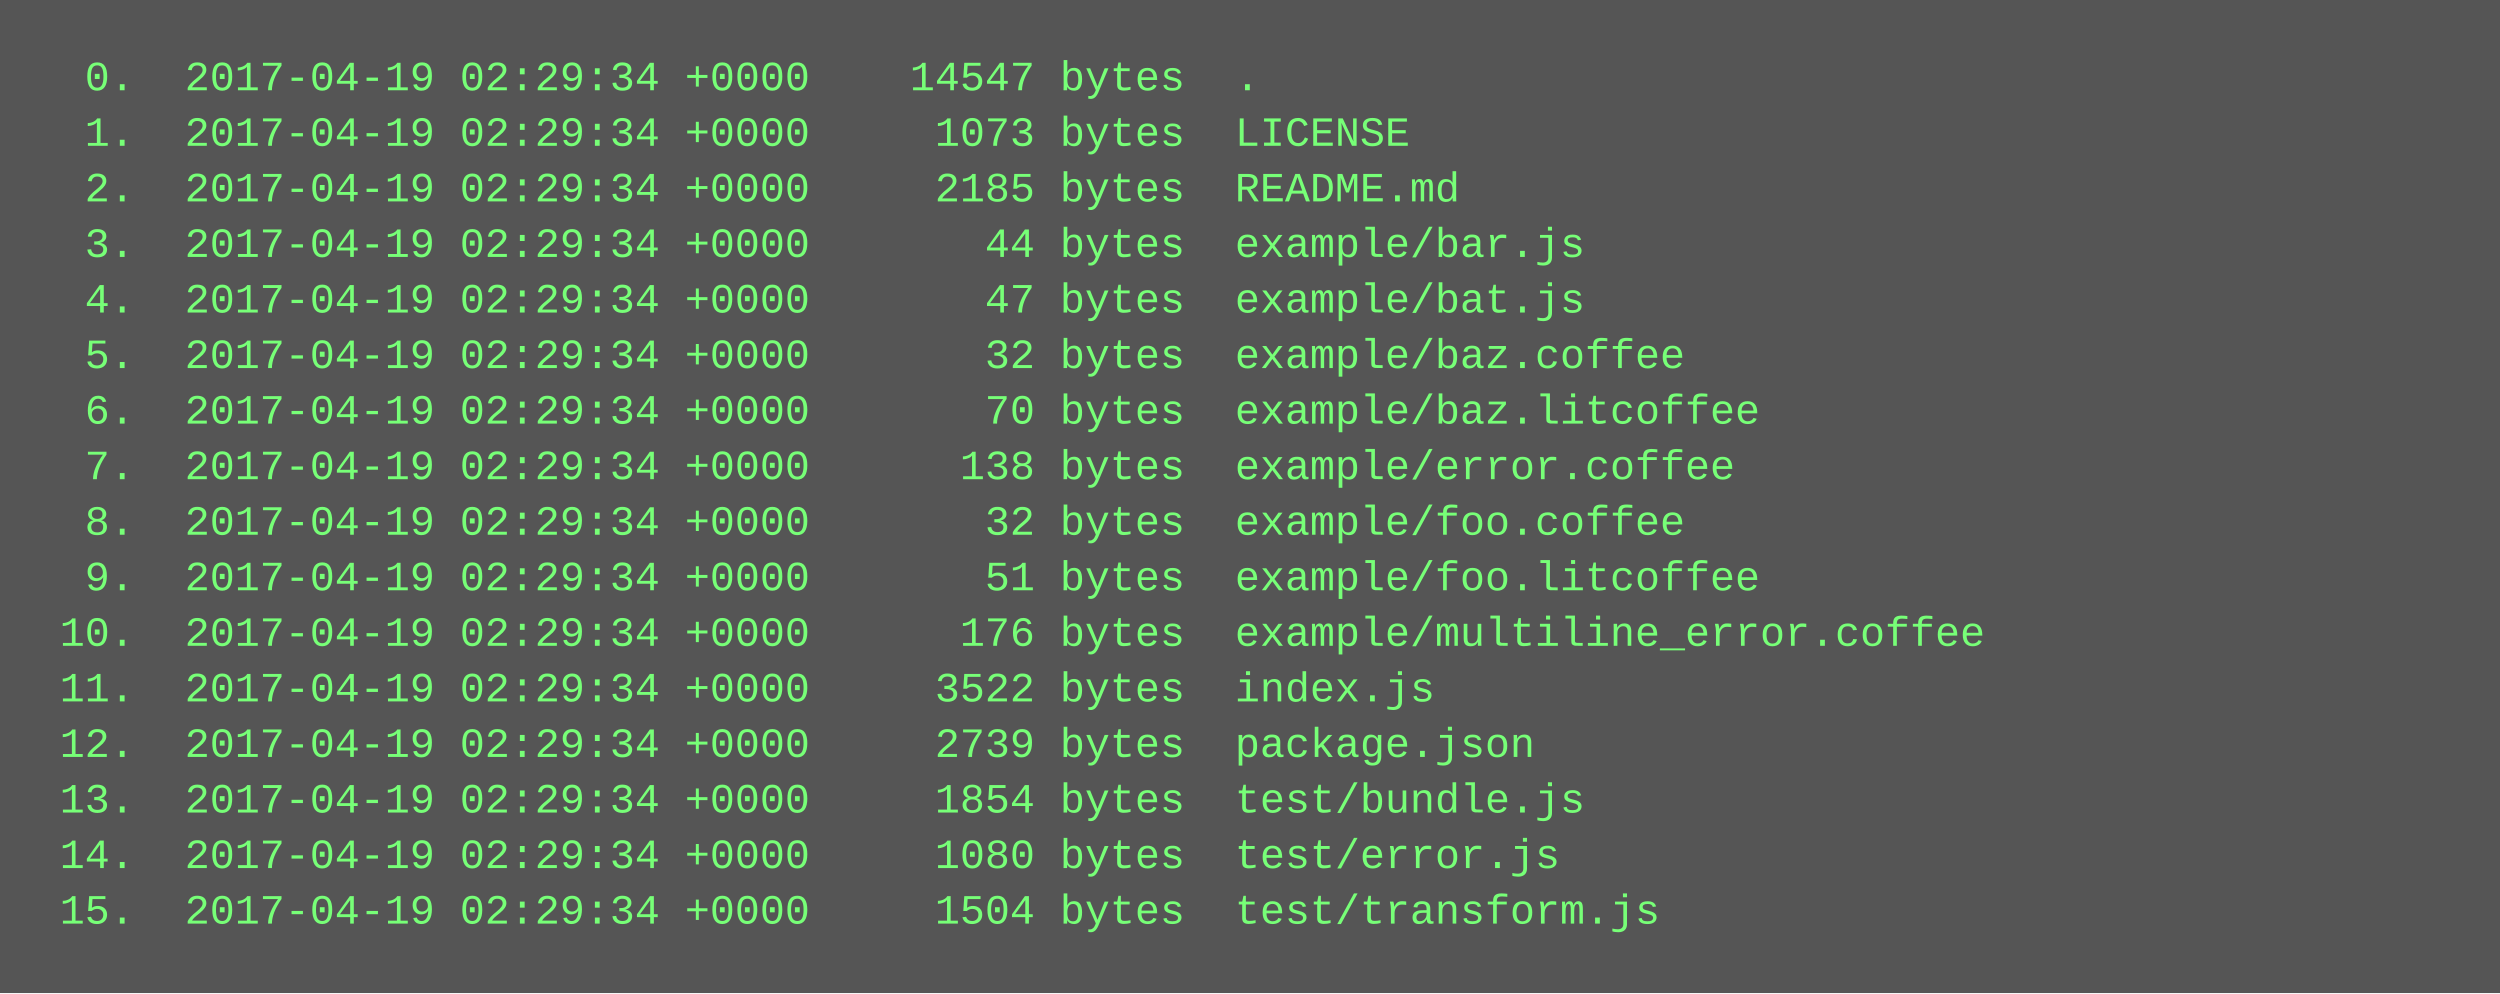
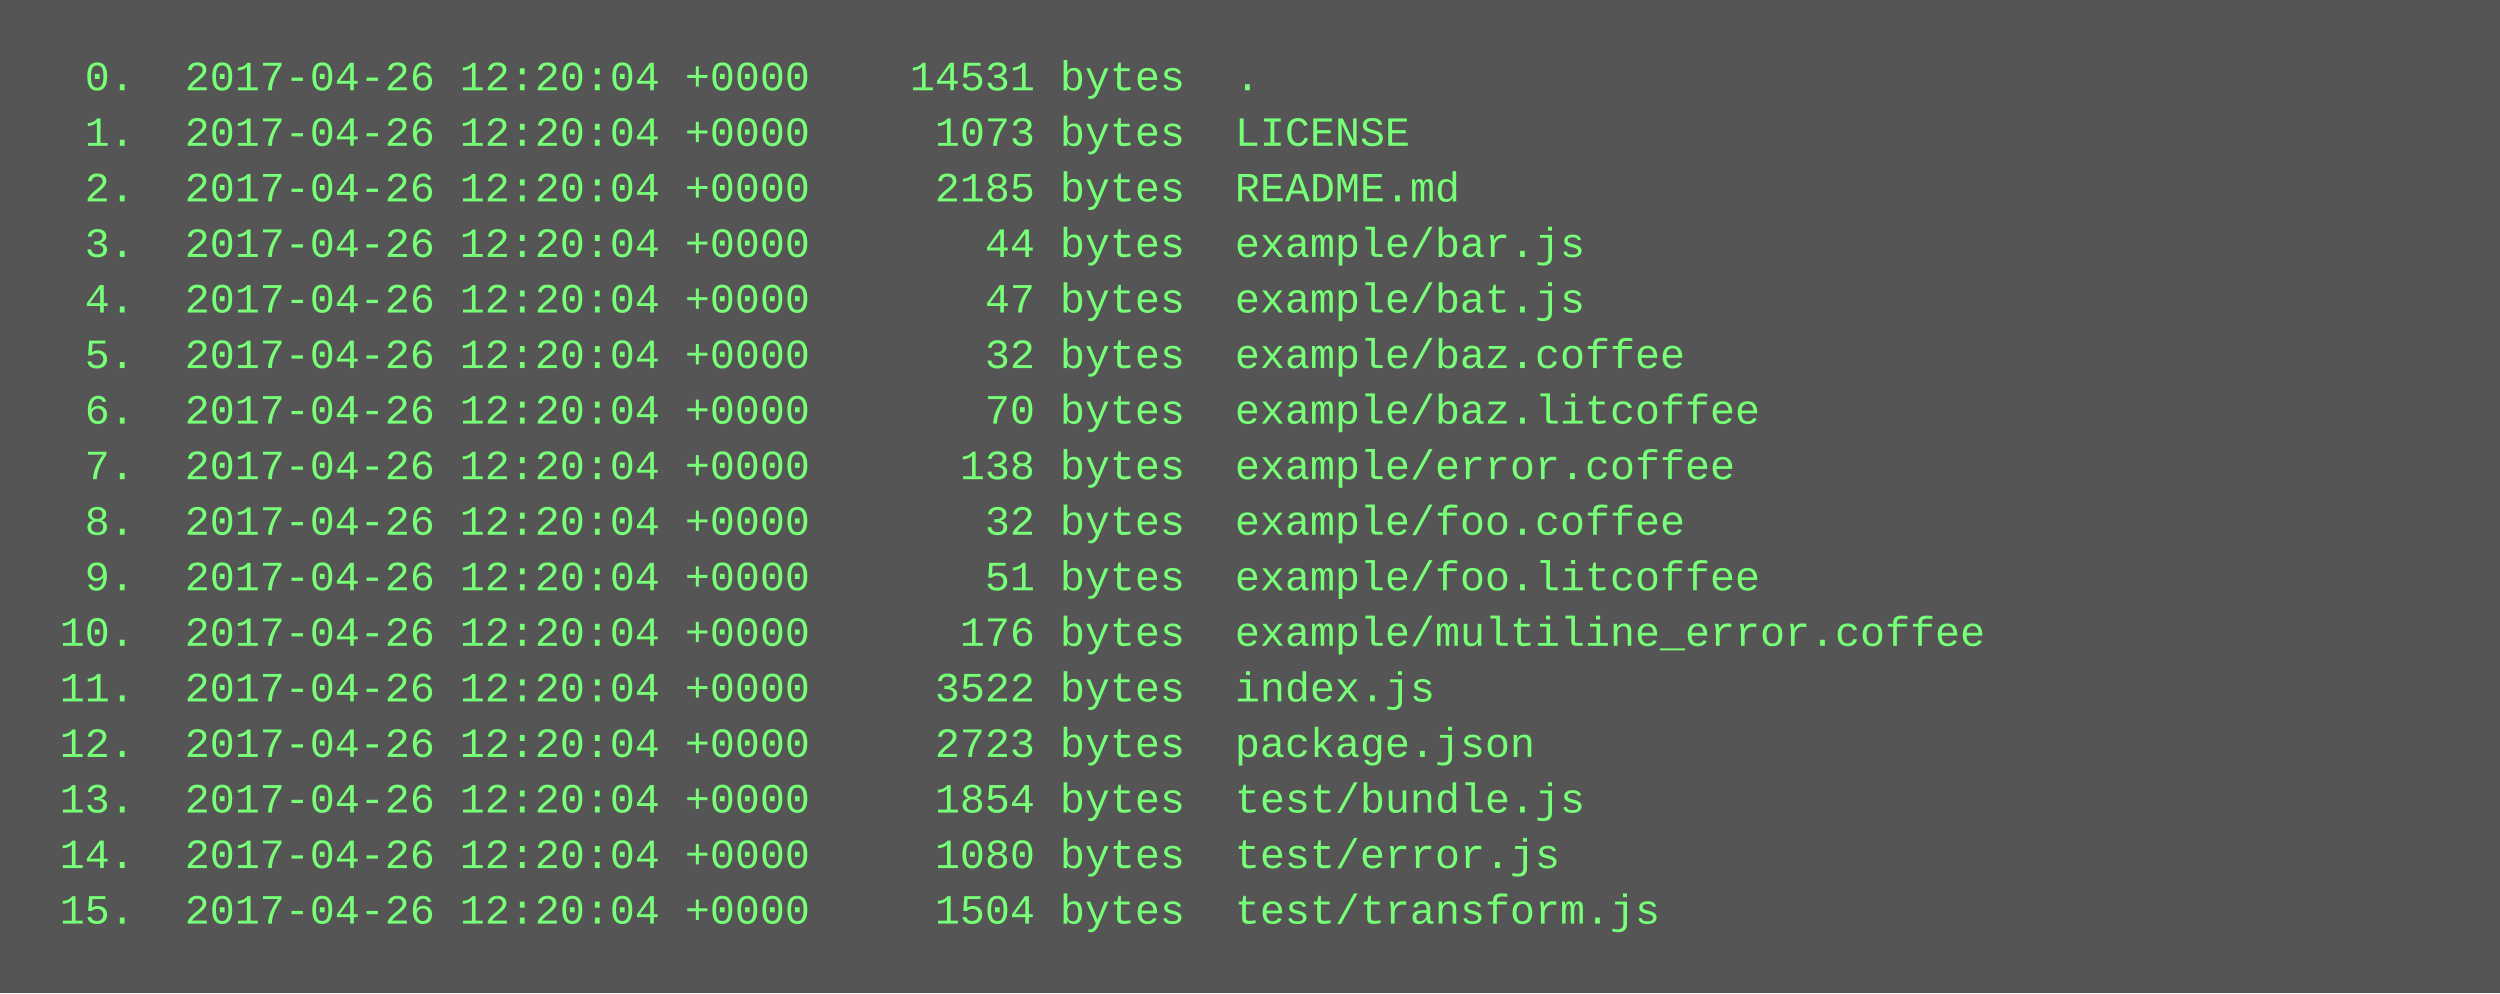
<svg xmlns="http://www.w3.org/2000/svg" height="286" width="720">
  <rect height="286" fill="#555" width="720" />
  <text fill="#7f7" font-family="Courier New" font-size="12" xml:space="preserve">
-     <tspan x="10" y="26">  0.  2017-04-19 02:29:34 +0000    14547 bytes  .</tspan>
-     <tspan x="10" y="42">  1.  2017-04-19 02:29:34 +0000     1073 bytes  LICENSE</tspan>
-     <tspan x="10" y="58">  2.  2017-04-19 02:29:34 +0000     2185 bytes  README.md</tspan>
-     <tspan x="10" y="74">  3.  2017-04-19 02:29:34 +0000       44 bytes  example/bar.js</tspan>
-     <tspan x="10" y="90">  4.  2017-04-19 02:29:34 +0000       47 bytes  example/bat.js</tspan>
-     <tspan x="10" y="106">  5.  2017-04-19 02:29:34 +0000       32 bytes  example/baz.coffee</tspan>
-     <tspan x="10" y="122">  6.  2017-04-19 02:29:34 +0000       70 bytes  example/baz.litcoffee</tspan>
-     <tspan x="10" y="138">  7.  2017-04-19 02:29:34 +0000      138 bytes  example/error.coffee</tspan>
-     <tspan x="10" y="154">  8.  2017-04-19 02:29:34 +0000       32 bytes  example/foo.coffee</tspan>
-     <tspan x="10" y="170">  9.  2017-04-19 02:29:34 +0000       51 bytes  example/foo.litcoffee</tspan>
-     <tspan x="10" y="186"> 10.  2017-04-19 02:29:34 +0000      176 bytes  example/multiline_error.coffee</tspan>
-     <tspan x="10" y="202"> 11.  2017-04-19 02:29:34 +0000     3522 bytes  index.js</tspan>
-     <tspan x="10" y="218"> 12.  2017-04-19 02:29:34 +0000     2739 bytes  package.json</tspan>
-     <tspan x="10" y="234"> 13.  2017-04-19 02:29:34 +0000     1854 bytes  test/bundle.js</tspan>
-     <tspan x="10" y="250"> 14.  2017-04-19 02:29:34 +0000     1080 bytes  test/error.js</tspan>
-     <tspan x="10" y="266"> 15.  2017-04-19 02:29:34 +0000     1504 bytes  test/transform.js</tspan>
+     <tspan x="10" y="26">  0.  2017-04-26 12:20:04 +0000    14531 bytes  .</tspan>
+     <tspan x="10" y="42">  1.  2017-04-26 12:20:04 +0000     1073 bytes  LICENSE</tspan>
+     <tspan x="10" y="58">  2.  2017-04-26 12:20:04 +0000     2185 bytes  README.md</tspan>
+     <tspan x="10" y="74">  3.  2017-04-26 12:20:04 +0000       44 bytes  example/bar.js</tspan>
+     <tspan x="10" y="90">  4.  2017-04-26 12:20:04 +0000       47 bytes  example/bat.js</tspan>
+     <tspan x="10" y="106">  5.  2017-04-26 12:20:04 +0000       32 bytes  example/baz.coffee</tspan>
+     <tspan x="10" y="122">  6.  2017-04-26 12:20:04 +0000       70 bytes  example/baz.litcoffee</tspan>
+     <tspan x="10" y="138">  7.  2017-04-26 12:20:04 +0000      138 bytes  example/error.coffee</tspan>
+     <tspan x="10" y="154">  8.  2017-04-26 12:20:04 +0000       32 bytes  example/foo.coffee</tspan>
+     <tspan x="10" y="170">  9.  2017-04-26 12:20:04 +0000       51 bytes  example/foo.litcoffee</tspan>
+     <tspan x="10" y="186"> 10.  2017-04-26 12:20:04 +0000      176 bytes  example/multiline_error.coffee</tspan>
+     <tspan x="10" y="202"> 11.  2017-04-26 12:20:04 +0000     3522 bytes  index.js</tspan>
+     <tspan x="10" y="218"> 12.  2017-04-26 12:20:04 +0000     2723 bytes  package.json</tspan>
+     <tspan x="10" y="234"> 13.  2017-04-26 12:20:04 +0000     1854 bytes  test/bundle.js</tspan>
+     <tspan x="10" y="250"> 14.  2017-04-26 12:20:04 +0000     1080 bytes  test/error.js</tspan>
+     <tspan x="10" y="266"> 15.  2017-04-26 12:20:04 +0000     1504 bytes  test/transform.js</tspan>
  </text>
</svg>
